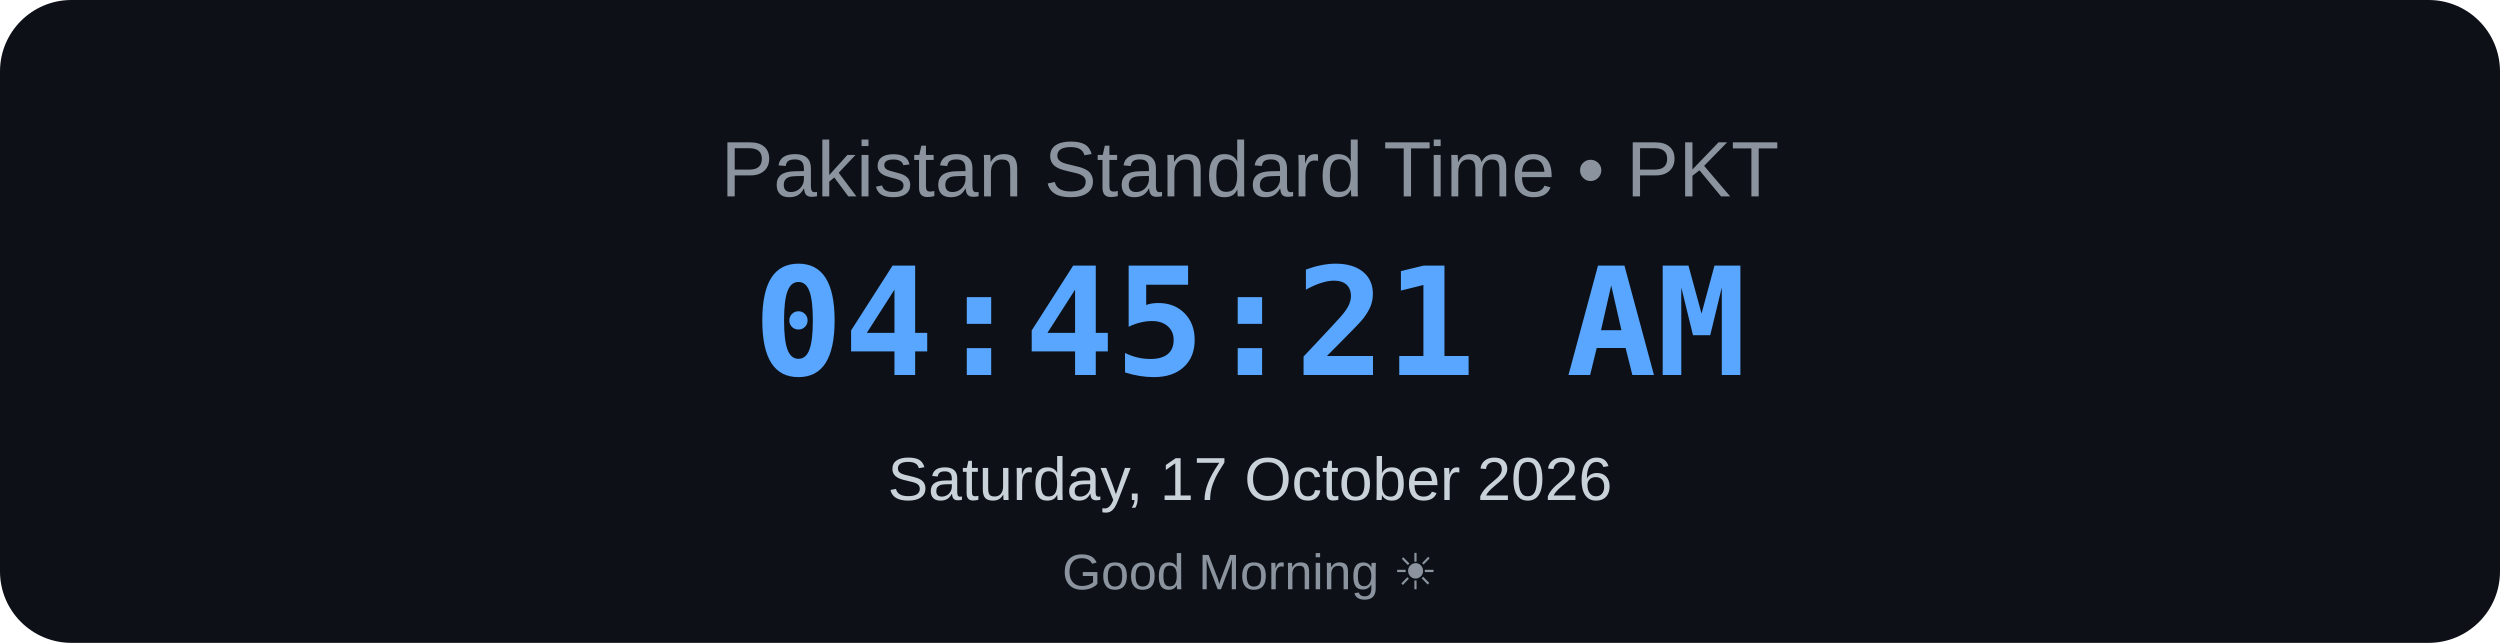
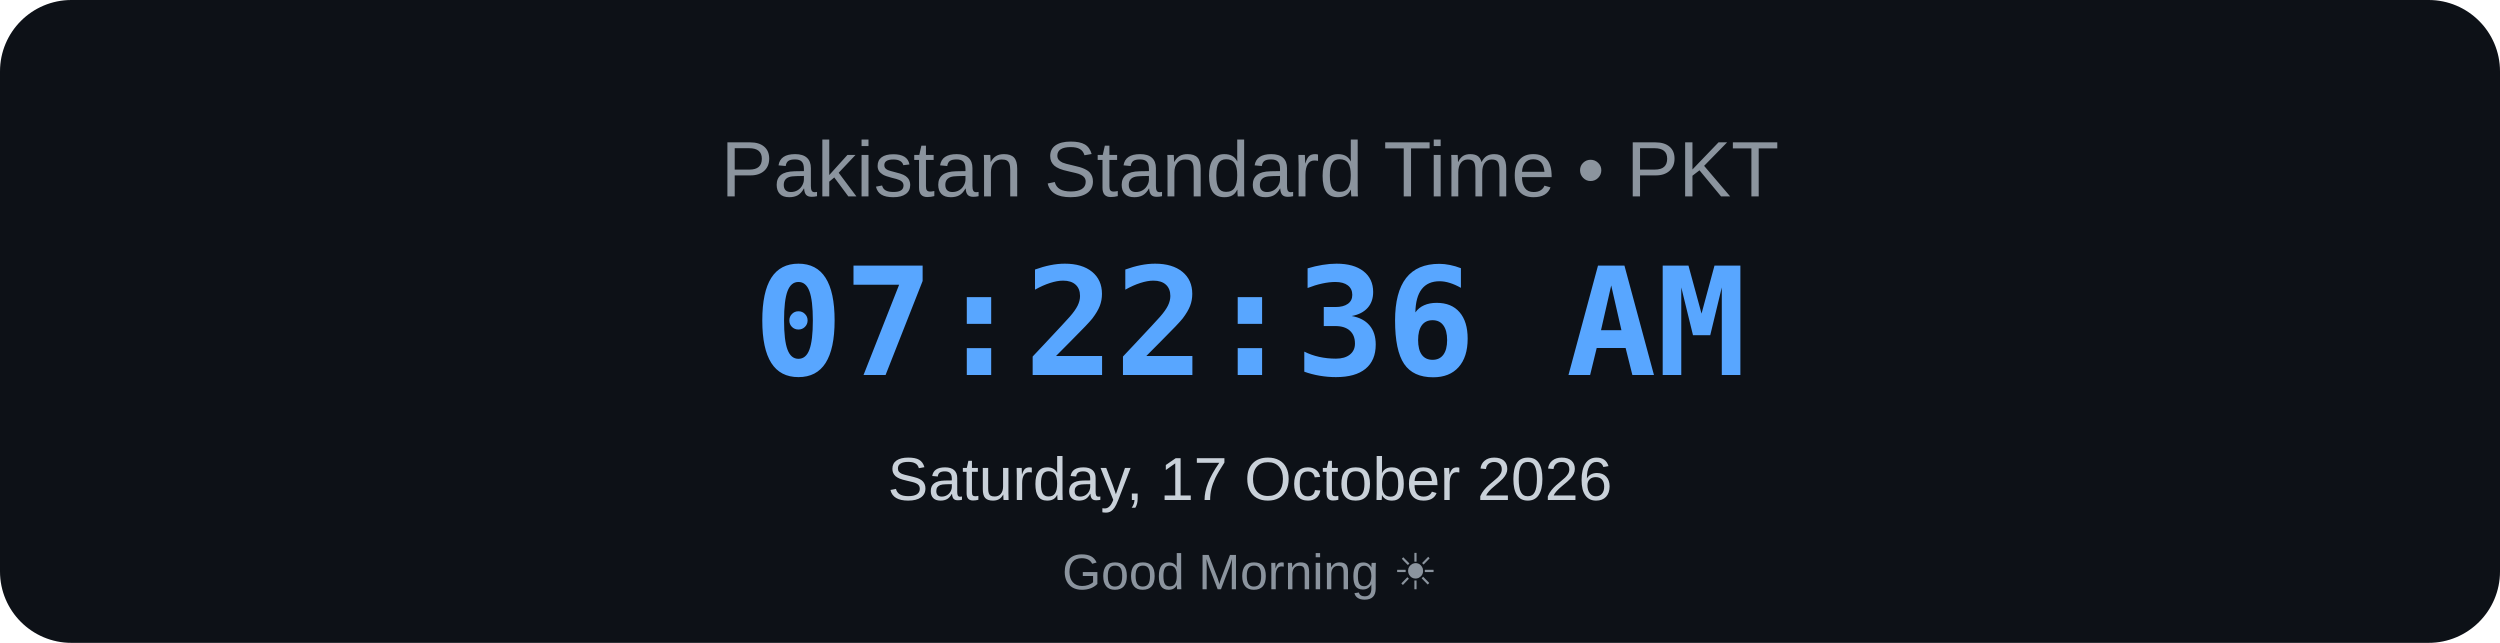
<svg xmlns="http://www.w3.org/2000/svg" width="700" height="180" viewBox="0 0 700 180">
  <rect width="700" height="180" rx="20" fill="#0d1117" />
  <text x="350" y="55" text-anchor="middle" font-family="Arial, sans-serif" font-size="22" fill="#8b949e">
    Pakistan Standard Time • PKT
</text>
  <text x="350" y="105" text-anchor="middle" font-family="monospace" font-size="42" font-weight="bold" fill="#58a6ff">
-     04:45:21 AM
+     07:22:36 AM
</text>
  <text x="350" y="140" text-anchor="middle" font-family="Arial, sans-serif" font-size="17" fill="#c9d1d9">
    Saturday, 17 October 2026
</text>
  <text x="350" y="165" text-anchor="middle" font-family="Arial, sans-serif" font-size="14" fill="#8b949e">
    Good Morning ☀
</text>
</svg>
